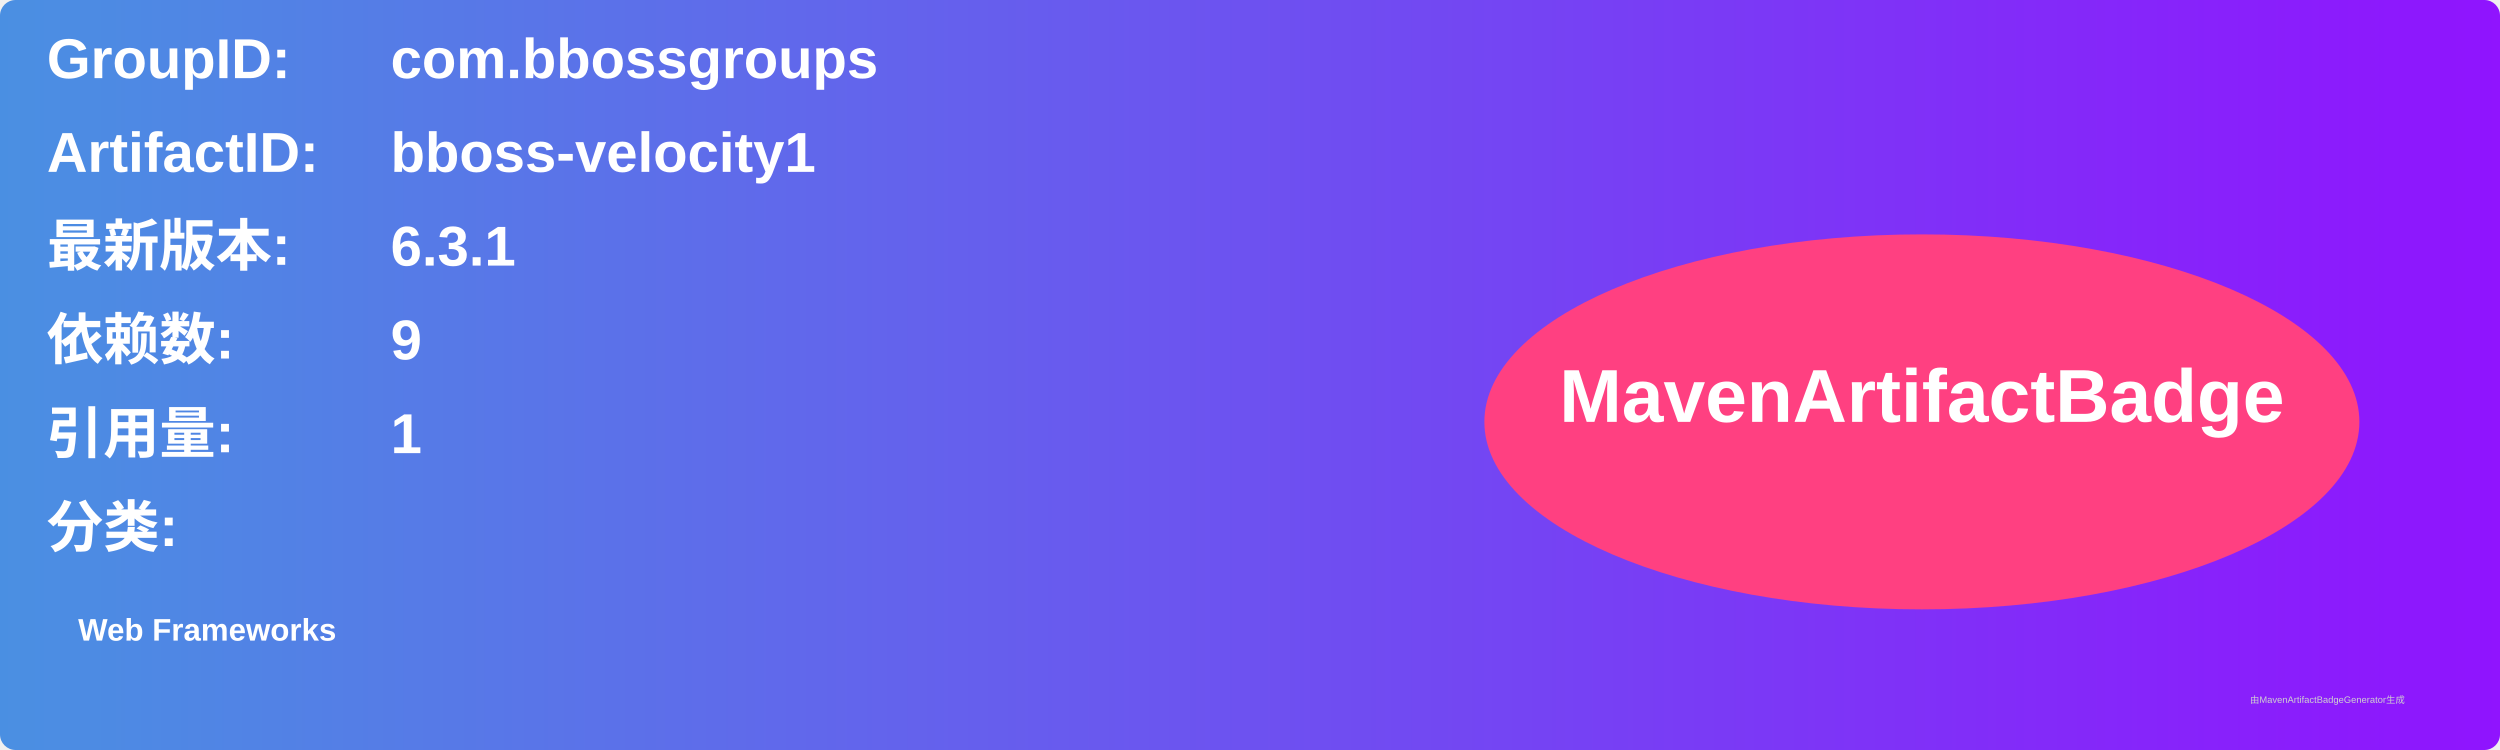
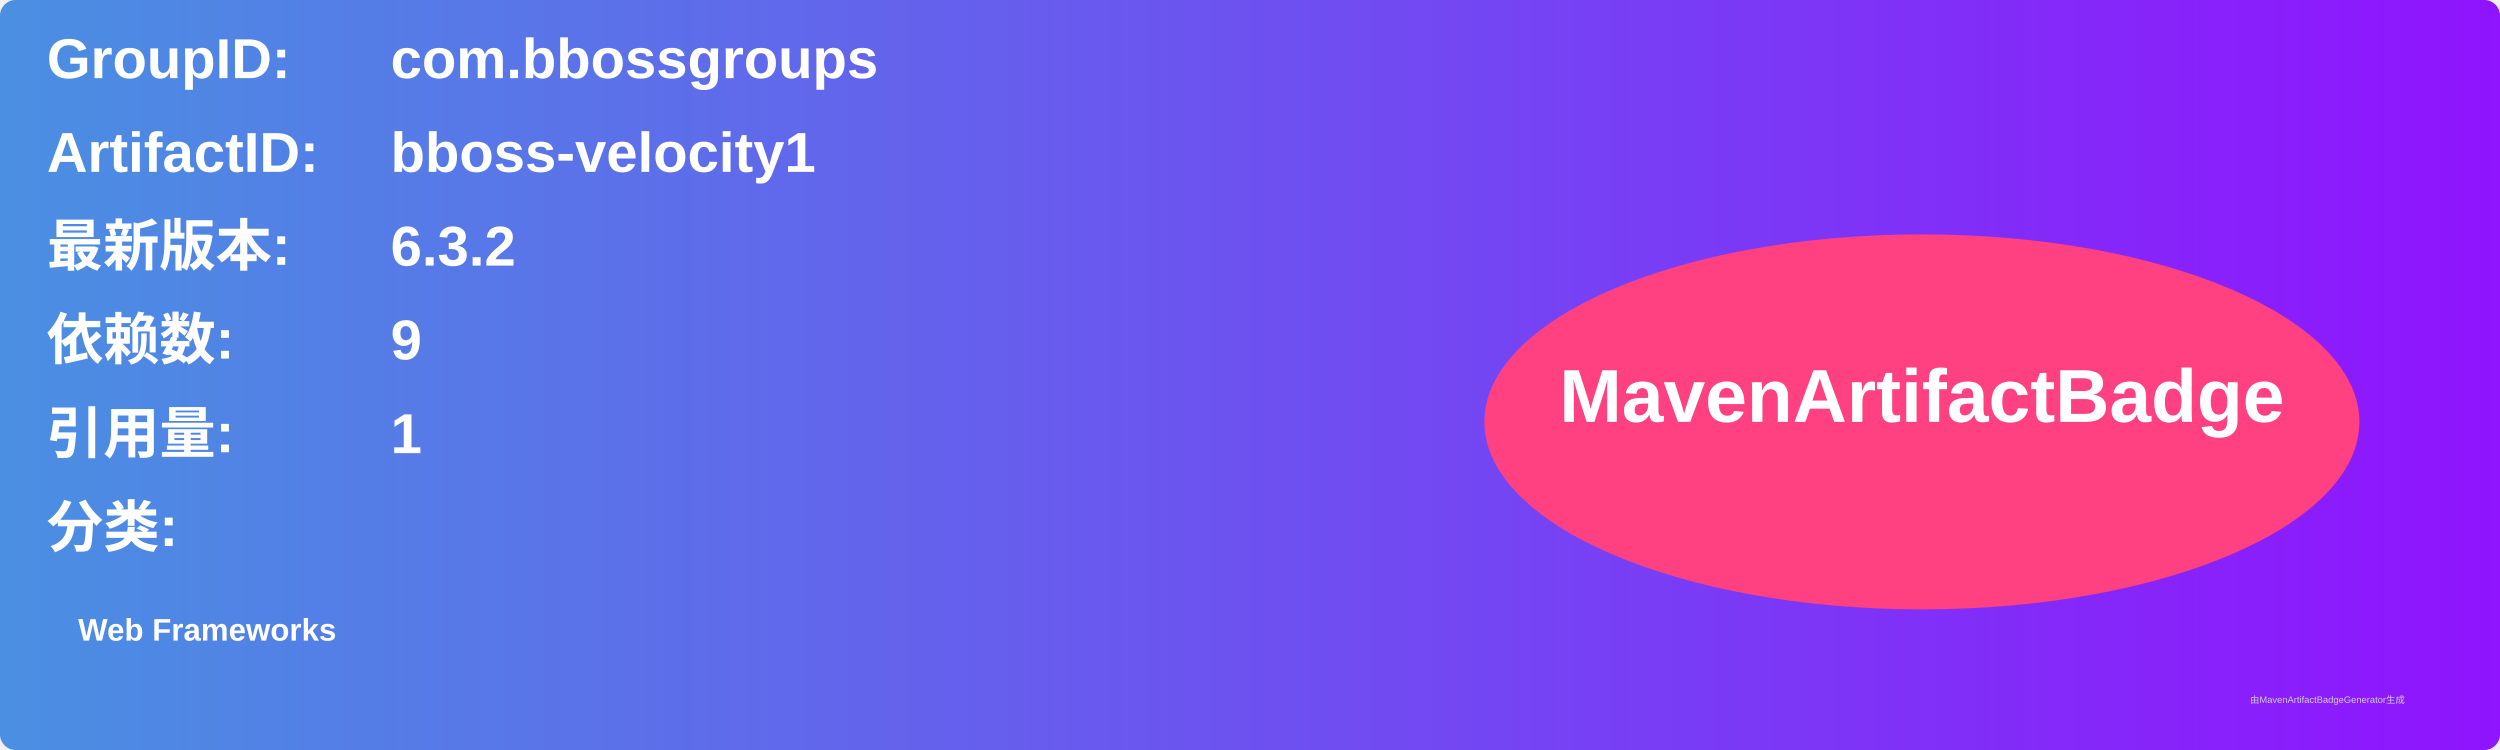
<svg xmlns="http://www.w3.org/2000/svg" width="800" height="240" viewBox="0 0 800 240">
  <linearGradient id="grad" x1="0%" y1="0%" x2="100%" y2="0%">
    <stop offset="0%" stop-color="#4a90e2" />
    <stop offset="100%" stop-color="#9013fe" />
  </linearGradient>
  <rect width="100%" height="100%" rx="5" ry="5" fill="url(#grad)" />
  <g transform="translate(15, 15)">
    <text x="0" y="10" font-family="Arial" font-size="18" fill="white" font-weight="bold" width="260">GroupID:</text>
    <text x="110" y="10" font-family="Arial" font-size="18" fill="white" font-weight="bold" width="460">com.bbossgroups</text>
    <text x="0" y="40" font-family="Arial" font-size="18" fill="white" font-weight="bold" width="260">ArtifactID:</text>
    <text x="110" y="40" font-family="Arial" font-size="18" fill="white" font-weight="bold" width="460">bboss-velocity1</text>
    <text x="0" y="70" font-family="Arial" font-size="18" fill="white" font-weight="bold">最新版本:</text>
    <text x="110" y="70" font-family="Arial" font-size="18" fill="white" font-weight="bold">
-       <tspan font-weight="bold">6.3.1</tspan>
+       <tspan font-weight="bold">6.3.2</tspan>
    </text>
    <text x="0" y="100" font-family="Arial" font-size="18" fill="white" font-weight="bold">依赖数: </text>
    <text x="110" y="100" font-family="Arial" font-size="18" fill="white">
      <tspan font-weight="bold">9</tspan>
    </text>
    <text x="0" y="130" font-family="Arial" font-size="18" fill="white" font-weight="bold">引用量: </text>
    <text x="110" y="130" font-family="Arial" font-size="18" fill="white">
      <tspan font-weight="bold">1</tspan>
    </text>
    <text x="0" y="160" font-family="Arial" font-size="18" fill="white" font-weight="bold">分类:</text>
    <text x="10" y="190" font-family="Arial" font-size="10" fill="white">
      <tspan font-weight="bold">Web Frameworks</tspan>
    </text>
    <ellipse cx="600" cy="120" rx="140" ry="60" fill="#ff4081" />
    <text x="600" y="120" text-anchor="middle" font-family="Arial" font-size="24" fill="white" font-weight="bold">MavenArtifactBadge</text>
  </g>
  <text x="720" y="225" font-family="Arial" font-size="3" fill="#d0d0d0">由MavenArtifactBadgeGenerator生成</text>
</svg>
